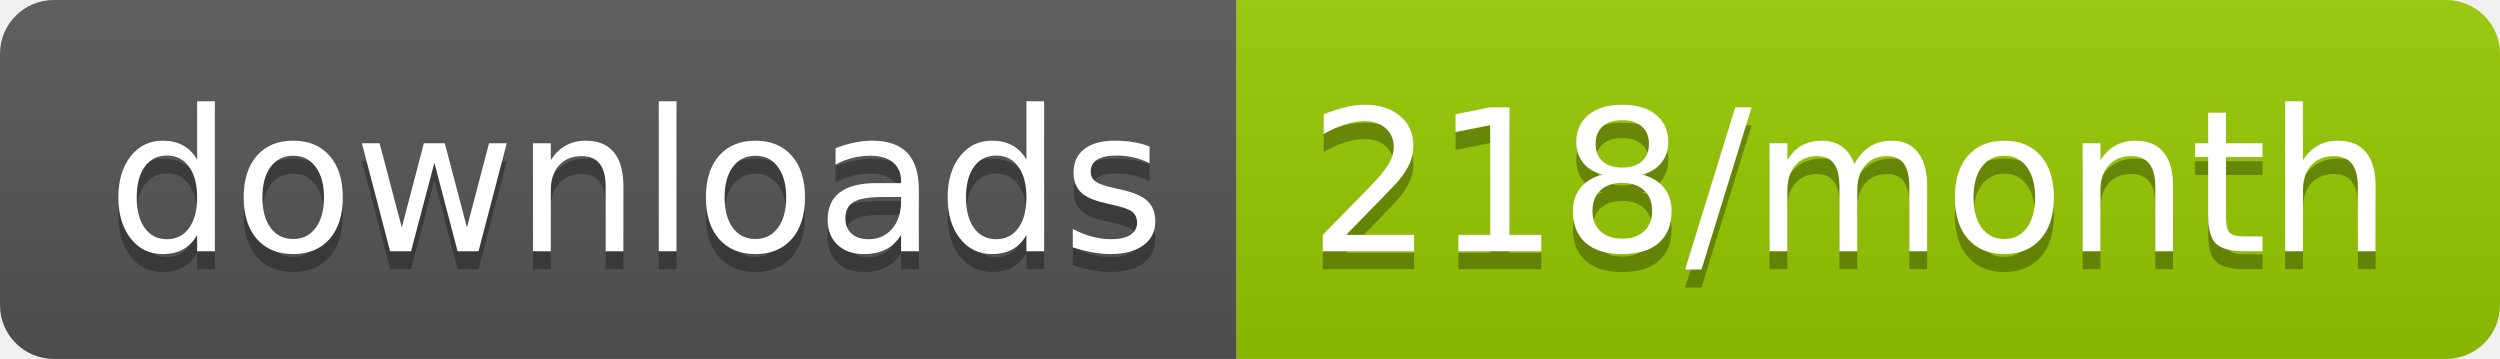
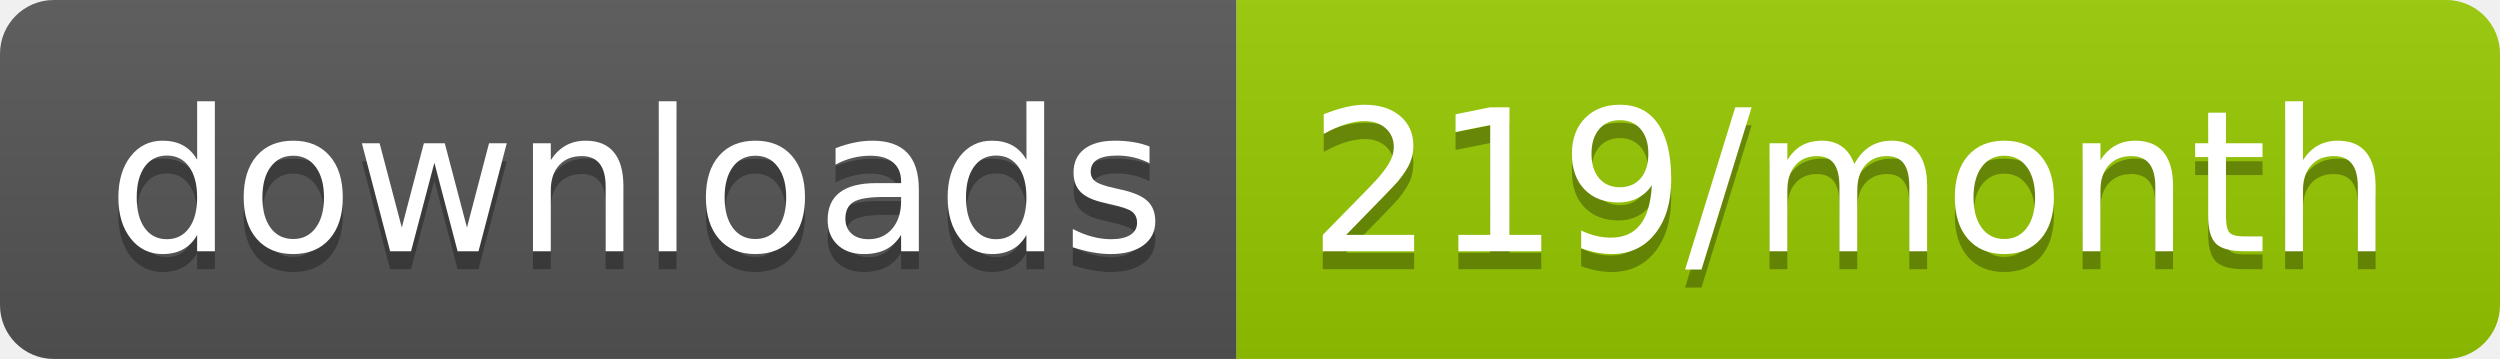
<svg xmlns="http://www.w3.org/2000/svg" width="139.3" height="20">
  <linearGradient id="smooth" x2="0" y2="100%">
    <stop offset="0" stop-color="#bbb" stop-opacity=".1" />
    <stop offset="1" stop-opacity=".1" />
  </linearGradient>
  <clipPath id="round">
    <rect width="139.3" height="20" rx="3" fill="#fff" />
  </clipPath>
  <g clip-path="url(#round)">
    <rect width="68.9" height="20" fill="#555" />
    <rect x="68.9" width="70.4" height="20" fill="#97CA00" />
    <rect width="139.3" height="20" fill="url(#smooth)" />
  </g>
  <g fill="#fff" text-anchor="middle" font-family="DejaVu Sans,Verdana,Geneva,sans-serif" font-size="110">
    <text x="354.5" y="150" fill="#010101" fill-opacity=".3" transform="scale(0.1)" textLength="589.0" lengthAdjust="spacing">downloads</text>
    <text x="354.5" y="140" transform="scale(0.1)" textLength="589.0" lengthAdjust="spacing">downloads</text>
-     <text x="1031.0" y="150" fill="#010101" fill-opacity=".3" transform="scale(0.1)" textLength="604.0" lengthAdjust="spacing">218/month</text>
-     <text x="1031.0" y="140" transform="scale(0.1)" textLength="604.0" lengthAdjust="spacing">218/month</text>
+     <text x="1031.0" y="150" fill="#010101" fill-opacity=".3" transform="scale(0.1)" textLength="604.0" lengthAdjust="spacing">219/month</text>
+     <text x="1031.0" y="140" transform="scale(0.1)" textLength="604.0" lengthAdjust="spacing">219/month</text>
  </g>
</svg>
